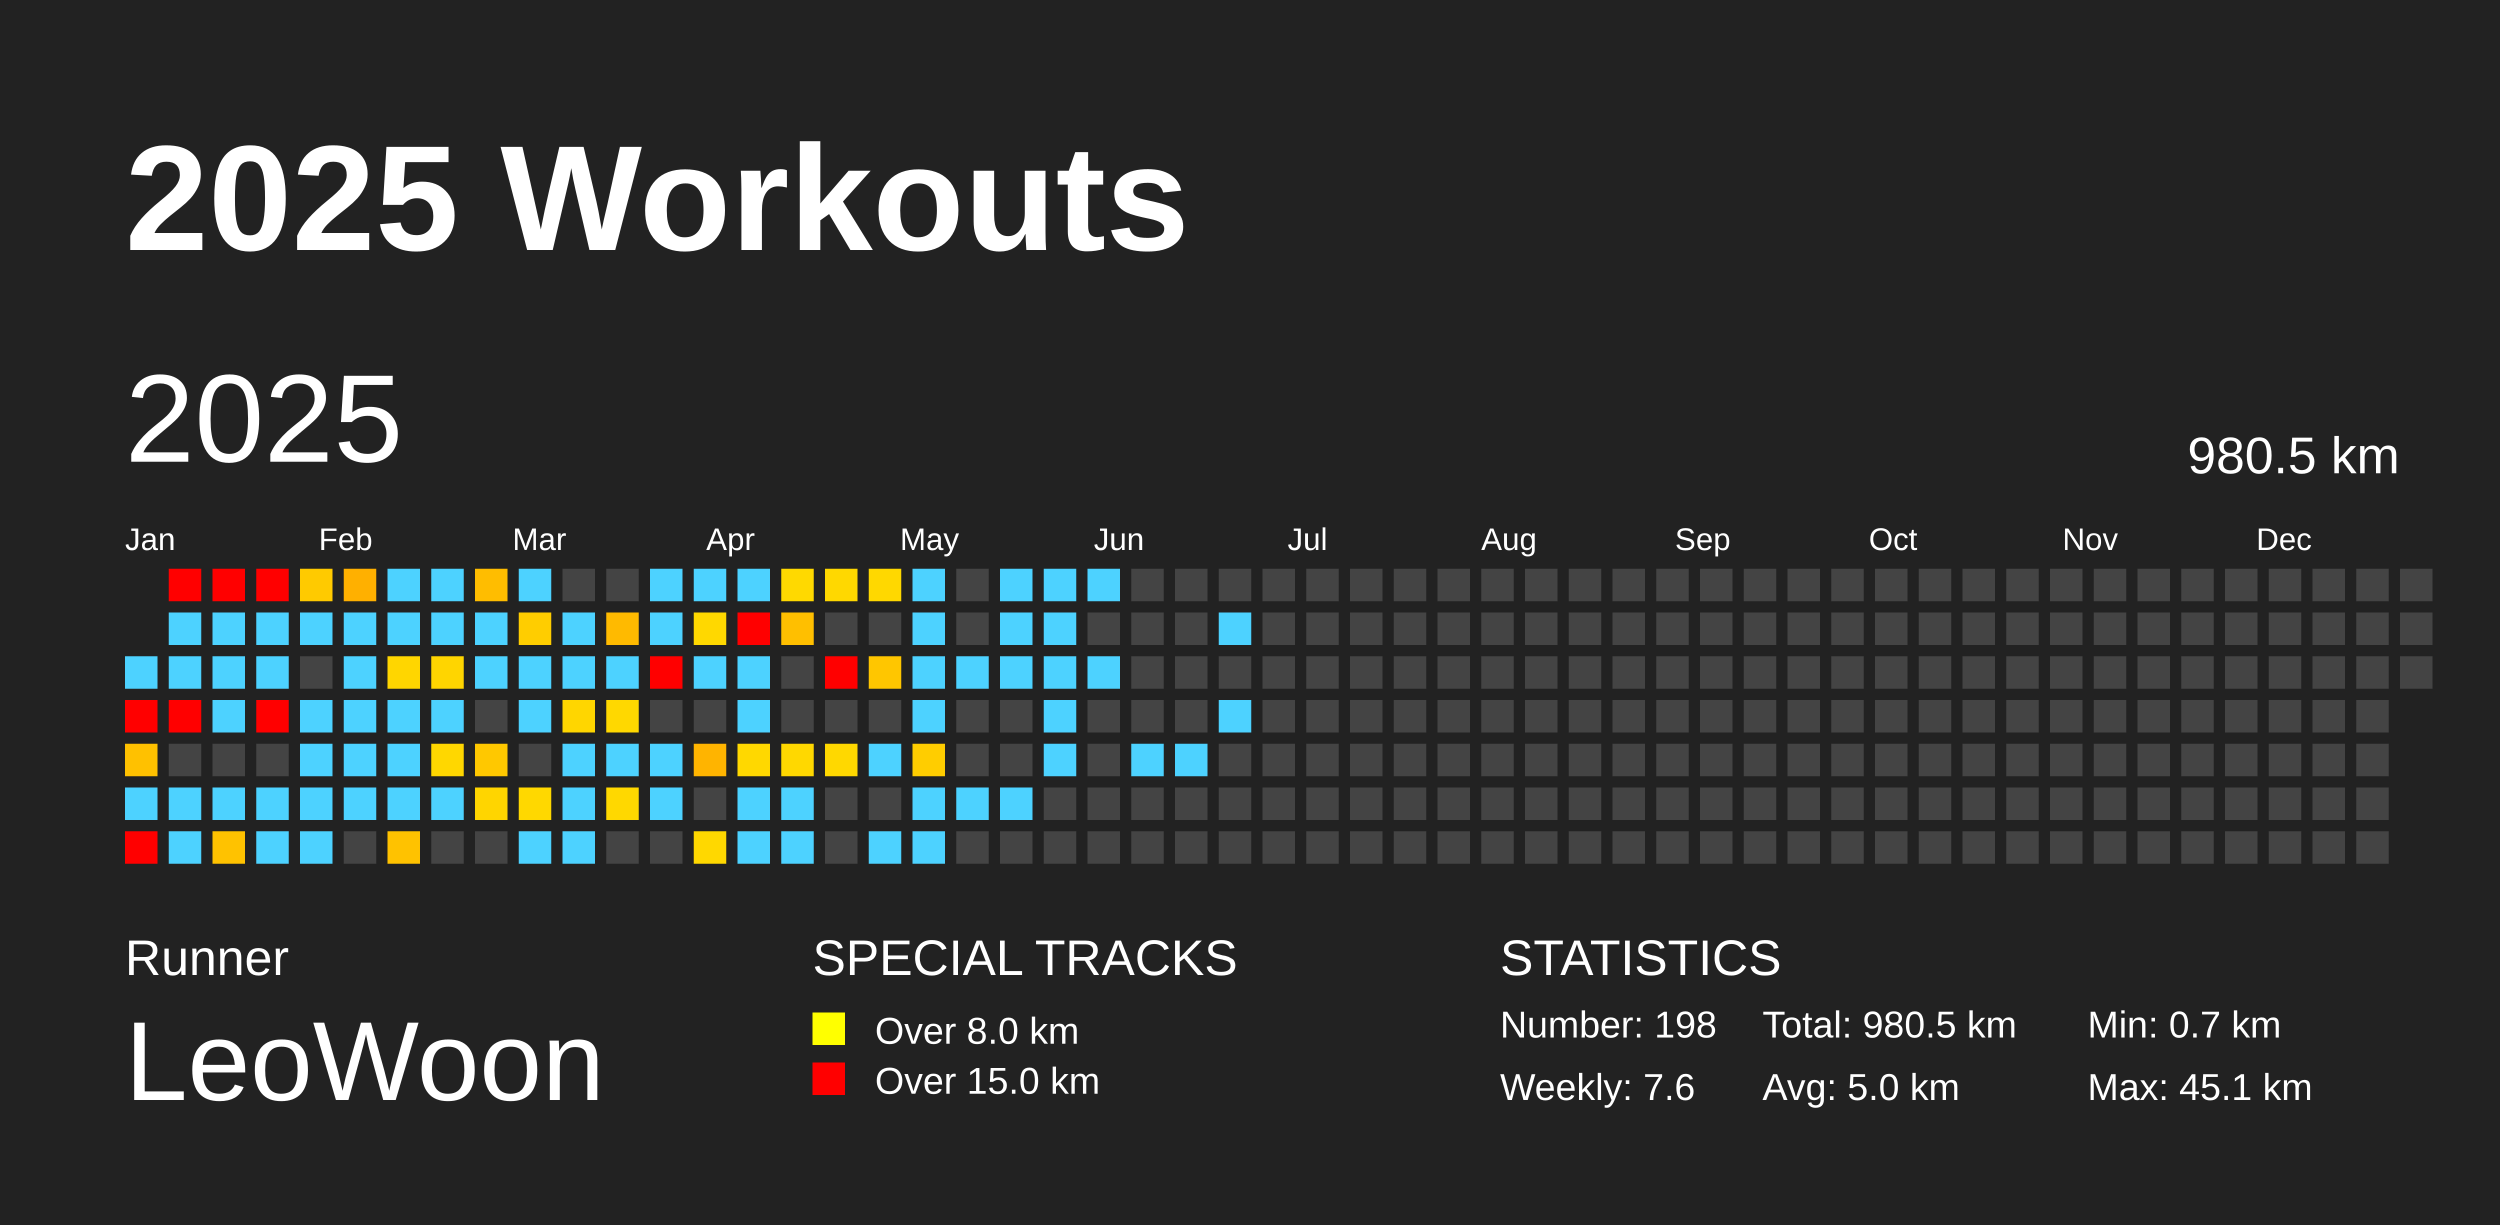
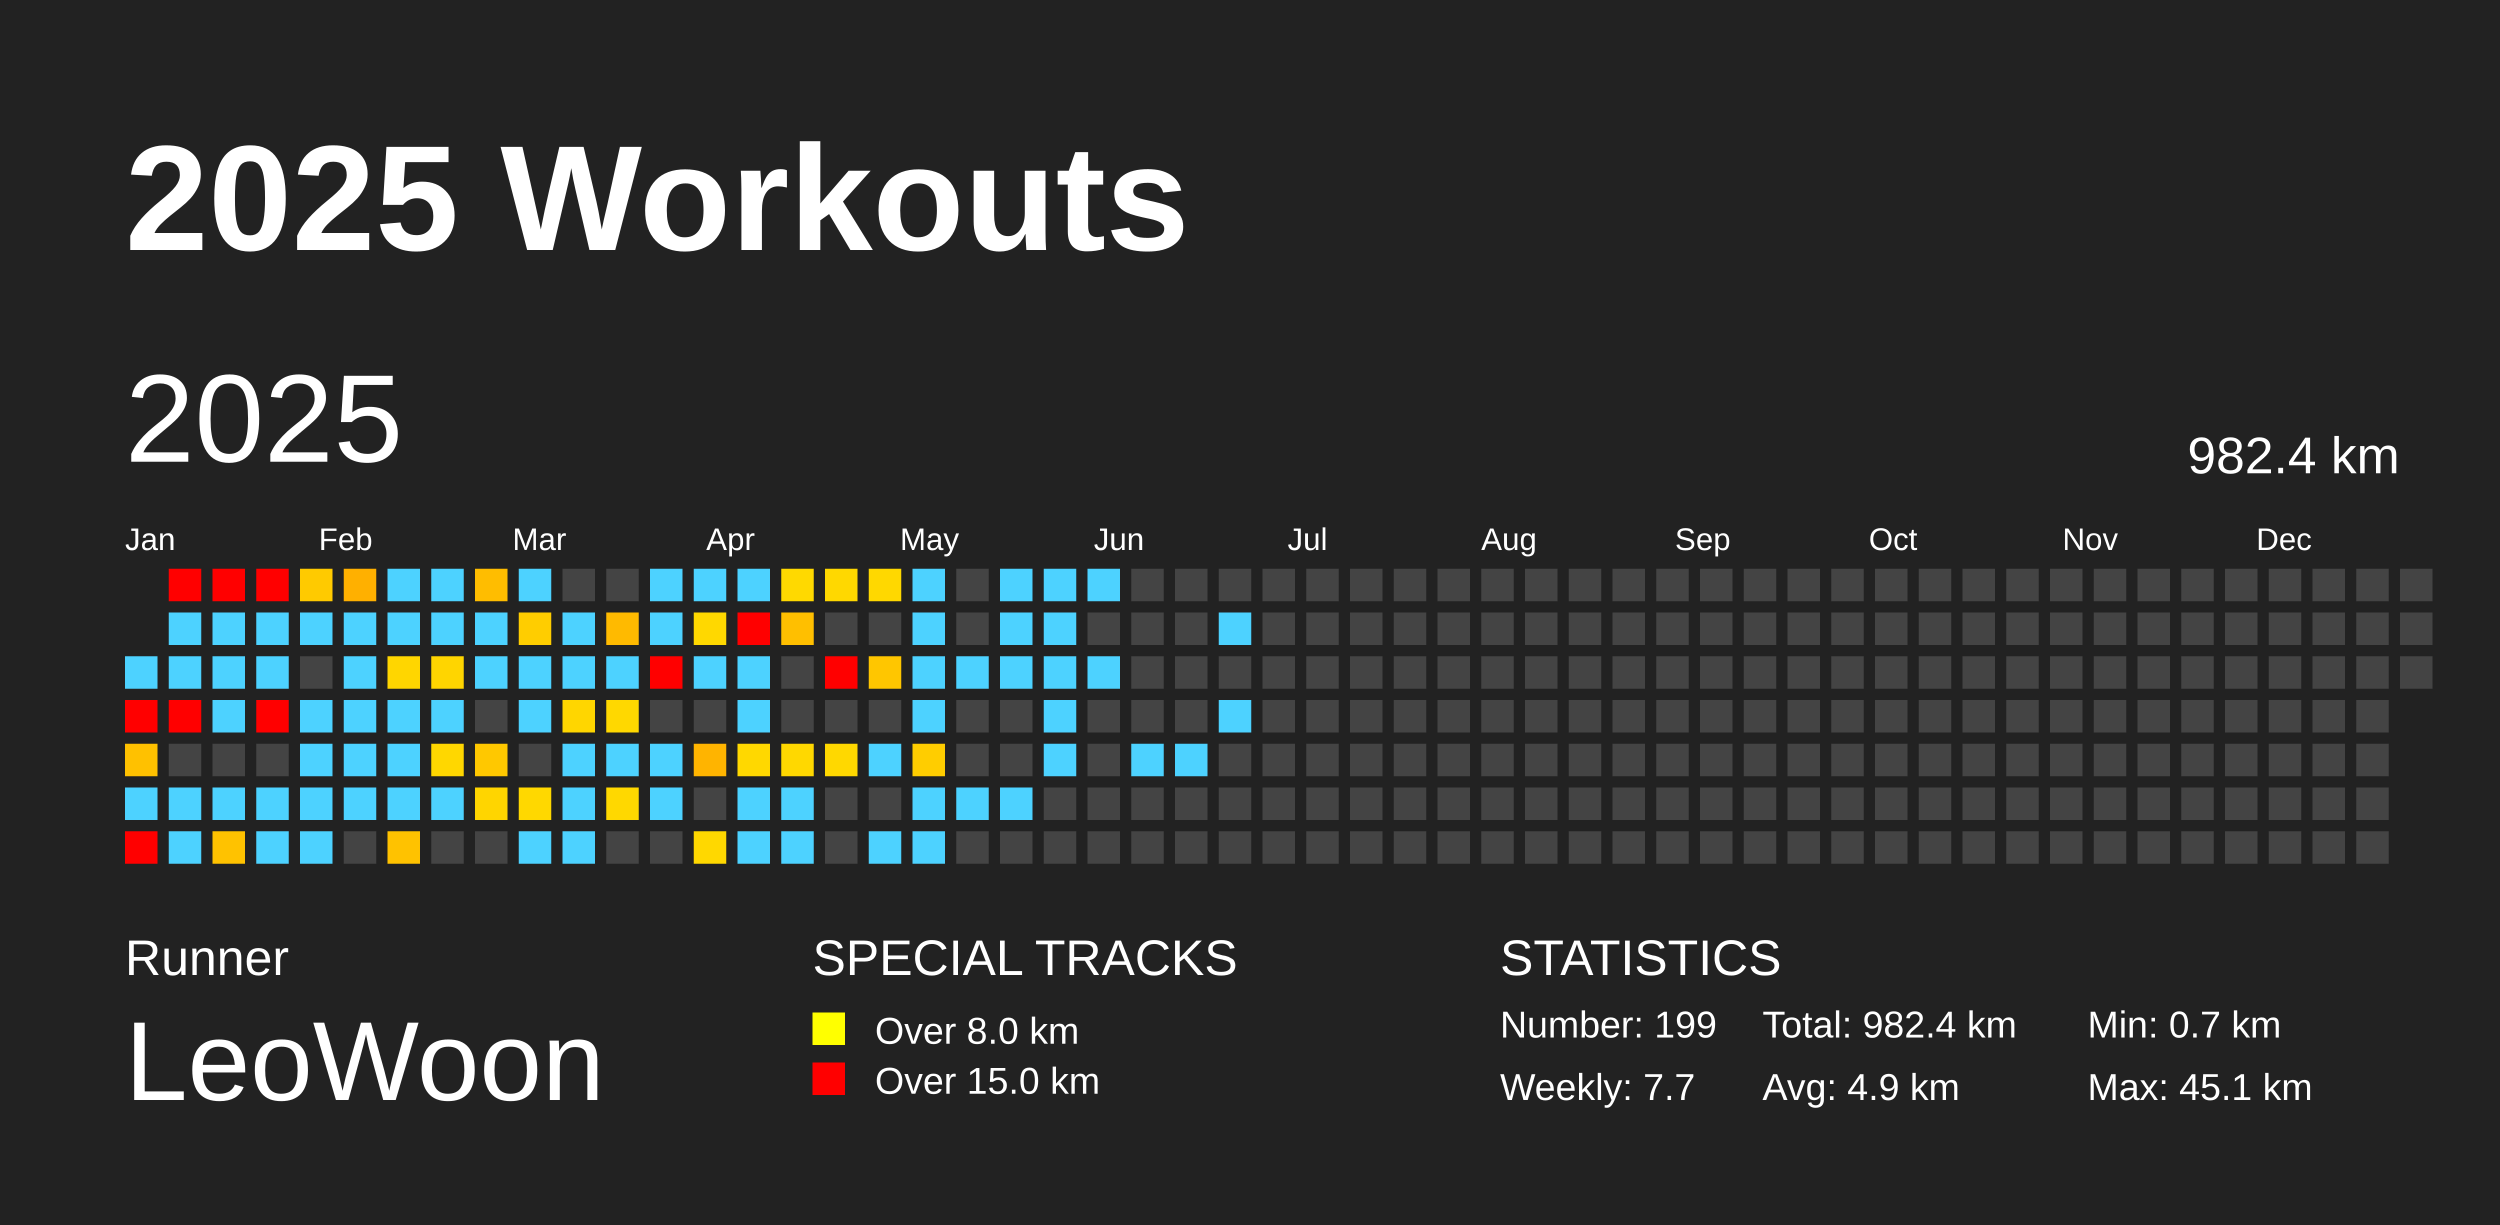
<svg xmlns="http://www.w3.org/2000/svg" baseProfile="full" height="98mm" version="1.1" viewBox="0,0,200,98" width="200mm">
  <defs />
  <rect fill="#222222" height="98" width="200" x="0" y="0" />
  <text fill="#FFFFFF" style="font-size:12px; font-family:Arial; font-weight:bold;" x="10" y="20">2025 Workouts</text>
  <text fill="#FFFFFF" style="font-size:4px; font-family:Arial" x="10" y="78">Runner</text>
  <text fill="#FFFFFF" style="font-size:9px; font-family:Arial" x="10" y="88">LeoWoon</text>
  <text fill="#FFFFFF" style="font-size:4px; font-family:Arial" x="65" y="78">SPECIAL TRACKS</text>
  <rect fill="yellow" height="2.6" width="2.6" x="65" y="81" />
  <text fill="#FFFFFF" style="font-size:3px; font-family:Arial" x="70" y="83.5">Over 8.0 km</text>
  <rect fill="red" height="2.6" width="2.6" x="65" y="85" />
  <text fill="#FFFFFF" style="font-size:3px; font-family:Arial" x="70" y="87.5">Over 15.0 km</text>
  <text fill="#FFFFFF" style="font-size:4px; font-family:Arial" x="120" y="78">STATISTICS</text>
-   <text fill="#FFFFFF" style="font-size:3px; font-family:Arial" x="120" y="83">Number: 198</text>
-   <text fill="#FFFFFF" style="font-size:3px; font-family:Arial" x="120" y="88">Weekly: 7.6</text>
-   <text fill="#FFFFFF" style="font-size:3px; font-family:Arial" x="141" y="83">Total: 980.5 km</text>
-   <text fill="#FFFFFF" style="font-size:3px; font-family:Arial" x="141" y="88">Avg: 5.0 km</text>
+   <text fill="#FFFFFF" style="font-size:3px; font-family:Arial" x="120" y="83">Number: 199</text>
+   <text fill="#FFFFFF" style="font-size:3px; font-family:Arial" x="120" y="88">Weekly: 7.7</text>
+   <text fill="#FFFFFF" style="font-size:3px; font-family:Arial" x="141" y="83">Total: 982.4 km</text>
+   <text fill="#FFFFFF" style="font-size:3px; font-family:Arial" x="141" y="88">Avg: 4.9 km</text>
  <text fill="#FFFFFF" style="font-size:3px; font-family:Arial" x="167" y="83">Min: 0.7 km</text>
  <text fill="#FFFFFF" style="font-size:3px; font-family:Arial" x="167" y="88">Max: 45.1 km</text>
  <text dominant-baseline="hanging" fill="#FFFFFF" style="font-size:10.0px; font-family:Arial;" x="10" y="30">2025</text>
-   <text dominant-baseline="hanging" fill="#FFFFFF" style="font-size:4.125px; font-family:Arial;" x="175" y="35">980.5 km</text>
+   <text dominant-baseline="hanging" fill="#FFFFFF" style="font-size:4.125px; font-family:Arial;" x="175" y="35">982.4 km</text>
  <text fill="#FFFFFF" style="font-size:2.5px; font-family:Arial" x="10.0" y="44">Jan</text>
  <text fill="#FFFFFF" style="font-size:2.5px; font-family:Arial" x="25.5" y="44">Feb</text>
  <text fill="#FFFFFF" style="font-size:2.5px; font-family:Arial" x="41.0" y="44">Mar</text>
  <text fill="#FFFFFF" style="font-size:2.5px; font-family:Arial" x="56.5" y="44">Apr</text>
  <text fill="#FFFFFF" style="font-size:2.5px; font-family:Arial" x="72.0" y="44">May</text>
  <text fill="#FFFFFF" style="font-size:2.5px; font-family:Arial" x="87.5" y="44">Jun</text>
  <text fill="#FFFFFF" style="font-size:2.5px; font-family:Arial" x="103.0" y="44">Jul</text>
  <text fill="#FFFFFF" style="font-size:2.5px; font-family:Arial" x="118.5" y="44">Aug</text>
  <text fill="#FFFFFF" style="font-size:2.5px; font-family:Arial" x="134.0" y="44">Sep</text>
  <text fill="#FFFFFF" style="font-size:2.5px; font-family:Arial" x="149.5" y="44">Oct</text>
  <text fill="#FFFFFF" style="font-size:2.5px; font-family:Arial" x="165.0" y="44">Nov</text>
  <text fill="#FFFFFF" style="font-size:2.5px; font-family:Arial" x="180.5" y="44">Dec</text>
  <rect fill="#4dd2ff" height="2.6" width="2.6" x="10.0" y="52.5" />
  <rect fill="red" height="2.6" width="2.6" x="10.0" y="56.0" />
  <rect fill="#ffc100" height="2.6" width="2.6" x="10.0" y="59.5" />
  <rect fill="#4dd2ff" height="2.6" width="2.6" x="10.0" y="63.0" />
  <rect fill="red" height="2.6" width="2.6" x="10.0" y="66.5" />
  <rect fill="red" height="2.6" width="2.6" x="13.5" y="45.5" />
  <rect fill="#4dd2ff" height="2.6" width="2.6" x="13.5" y="49.0" />
  <rect fill="#4dd2ff" height="2.6" width="2.6" x="13.5" y="52.5" />
  <rect fill="red" height="2.6" width="2.6" x="13.5" y="56.0" />
  <rect fill="#444444" height="2.6" width="2.6" x="13.5" y="59.5" />
  <rect fill="#4dd2ff" height="2.6" width="2.6" x="13.5" y="63.0" />
  <rect fill="#4dd2ff" height="2.6" width="2.6" x="13.5" y="66.5" />
  <rect fill="red" height="2.6" width="2.6" x="17.0" y="45.5" />
  <rect fill="#4dd2ff" height="2.6" width="2.6" x="17.0" y="49.0" />
  <rect fill="#4dd2ff" height="2.6" width="2.6" x="17.0" y="52.5" />
  <rect fill="#4dd2ff" height="2.6" width="2.6" x="17.0" y="56.0" />
  <rect fill="#444444" height="2.6" width="2.6" x="17.0" y="59.5" />
  <rect fill="#4dd2ff" height="2.6" width="2.6" x="17.0" y="63.0" />
  <rect fill="#ffc200" height="2.6" width="2.6" x="17.0" y="66.5" />
  <rect fill="red" height="2.6" width="2.6" x="20.5" y="45.5" />
  <rect fill="#4dd2ff" height="2.6" width="2.6" x="20.5" y="49.0" />
  <rect fill="#4dd2ff" height="2.6" width="2.6" x="20.5" y="52.5" />
  <rect fill="red" height="2.6" width="2.6" x="20.5" y="56.0" />
  <rect fill="#444444" height="2.6" width="2.6" x="20.5" y="59.5" />
  <rect fill="#4dd2ff" height="2.6" width="2.6" x="20.5" y="63.0" />
  <rect fill="#4dd2ff" height="2.6" width="2.6" x="20.5" y="66.5" />
  <rect fill="#ffca00" height="2.6" width="2.6" x="24.0" y="45.5" />
  <rect fill="#4dd2ff" height="2.6" width="2.6" x="24.0" y="49.0" />
  <rect fill="#444444" height="2.6" width="2.6" x="24.0" y="52.5" />
  <rect fill="#4dd2ff" height="2.6" width="2.6" x="24.0" y="56.0" />
  <rect fill="#4dd2ff" height="2.6" width="2.6" x="24.0" y="59.5" />
  <rect fill="#4dd2ff" height="2.6" width="2.6" x="24.0" y="63.0" />
  <rect fill="#4dd2ff" height="2.6" width="2.6" x="24.0" y="66.5" />
  <rect fill="#ffb000" height="2.6" width="2.6" x="27.5" y="45.5" />
  <rect fill="#4dd2ff" height="2.6" width="2.6" x="27.5" y="49.0" />
  <rect fill="#4dd2ff" height="2.6" width="2.6" x="27.5" y="52.5" />
  <rect fill="#4dd2ff" height="2.6" width="2.6" x="27.5" y="56.0" />
  <rect fill="#4dd2ff" height="2.6" width="2.6" x="27.5" y="59.5" />
  <rect fill="#4dd2ff" height="2.6" width="2.6" x="27.5" y="63.0" />
  <rect fill="#444444" height="2.6" width="2.6" x="27.5" y="66.5" />
  <rect fill="#4dd2ff" height="2.6" width="2.6" x="31.0" y="45.5" />
  <rect fill="#4dd2ff" height="2.6" width="2.6" x="31.0" y="49.0" />
  <rect fill="#ffd600" height="2.6" width="2.6" x="31.0" y="52.5" />
  <rect fill="#4dd2ff" height="2.6" width="2.6" x="31.0" y="56.0" />
  <rect fill="#4dd2ff" height="2.6" width="2.6" x="31.0" y="59.5" />
  <rect fill="#4dd2ff" height="2.6" width="2.6" x="31.0" y="63.0" />
  <rect fill="#ffc200" height="2.6" width="2.6" x="31.0" y="66.5" />
  <rect fill="#4dd2ff" height="2.6" width="2.6" x="34.5" y="45.5" />
  <rect fill="#4dd2ff" height="2.6" width="2.6" x="34.5" y="49.0" />
  <rect fill="#ffd500" height="2.6" width="2.6" x="34.5" y="52.5" />
  <rect fill="#4dd2ff" height="2.6" width="2.6" x="34.5" y="56.0" />
  <rect fill="#ffd700" height="2.6" width="2.6" x="34.5" y="59.5" />
  <rect fill="#4dd2ff" height="2.6" width="2.6" x="34.5" y="63.0" />
  <rect fill="#444444" height="2.6" width="2.6" x="34.5" y="66.5" />
  <rect fill="#ffbd00" height="2.6" width="2.6" x="38.0" y="45.5" />
  <rect fill="#4dd2ff" height="2.6" width="2.6" x="38.0" y="49.0" />
  <rect fill="#4dd2ff" height="2.6" width="2.6" x="38.0" y="52.5" />
  <rect fill="#444444" height="2.6" width="2.6" x="38.0" y="56.0" />
  <rect fill="#ffc800" height="2.6" width="2.6" x="38.0" y="59.5" />
  <rect fill="#ffd500" height="2.6" width="2.6" x="38.0" y="63.0" />
  <rect fill="#444444" height="2.6" width="2.6" x="38.0" y="66.5" />
  <rect fill="#4dd2ff" height="2.6" width="2.6" x="41.5" y="45.5" />
  <rect fill="#ffcd00" height="2.6" width="2.6" x="41.5" y="49.0" />
  <rect fill="#4dd2ff" height="2.6" width="2.6" x="41.5" y="52.5" />
  <rect fill="#4dd2ff" height="2.6" width="2.6" x="41.5" y="56.0" />
  <rect fill="#444444" height="2.6" width="2.6" x="41.5" y="59.5" />
  <rect fill="#ffd800" height="2.6" width="2.6" x="41.5" y="63.0" />
  <rect fill="#4dd2ff" height="2.6" width="2.6" x="41.5" y="66.5" />
  <rect fill="#444444" height="2.6" width="2.6" x="45.0" y="45.5" />
  <rect fill="#4dd2ff" height="2.6" width="2.6" x="45.0" y="49.0" />
  <rect fill="#4dd2ff" height="2.6" width="2.6" x="45.0" y="52.5" />
  <rect fill="#ffd600" height="2.6" width="2.6" x="45.0" y="56.0" />
  <rect fill="#4dd2ff" height="2.6" width="2.6" x="45.0" y="59.5" />
  <rect fill="#4dd2ff" height="2.6" width="2.6" x="45.0" y="63.0" />
  <rect fill="#4dd2ff" height="2.6" width="2.6" x="45.0" y="66.5" />
  <rect fill="#444444" height="2.6" width="2.6" x="48.5" y="45.5" />
  <rect fill="#ffba00" height="2.6" width="2.6" x="48.5" y="49.0" />
  <rect fill="#4dd2ff" height="2.6" width="2.6" x="48.5" y="52.5" />
  <rect fill="#ffd800" height="2.6" width="2.6" x="48.5" y="56.0" />
  <rect fill="#4dd2ff" height="2.6" width="2.6" x="48.5" y="59.5" />
  <rect fill="#ffd800" height="2.6" width="2.6" x="48.5" y="63.0" />
  <rect fill="#444444" height="2.6" width="2.6" x="48.5" y="66.5" />
  <rect fill="#4dd2ff" height="2.6" width="2.6" x="52.0" y="45.5" />
  <rect fill="#4dd2ff" height="2.6" width="2.6" x="52.0" y="49.0" />
  <rect fill="red" height="2.6" width="2.6" x="52.0" y="52.5" />
  <rect fill="#444444" height="2.6" width="2.6" x="52.0" y="56.0" />
  <rect fill="#4dd2ff" height="2.6" width="2.6" x="52.0" y="59.5" />
  <rect fill="#4dd2ff" height="2.6" width="2.6" x="52.0" y="63.0" />
  <rect fill="#444444" height="2.6" width="2.6" x="52.0" y="66.5" />
  <rect fill="#4dd2ff" height="2.6" width="2.6" x="55.5" y="45.5" />
  <rect fill="#ffd800" height="2.6" width="2.6" x="55.5" y="49.0" />
  <rect fill="#4dd2ff" height="2.6" width="2.6" x="55.5" y="52.5" />
  <rect fill="#444444" height="2.6" width="2.6" x="55.5" y="56.0" />
  <rect fill="#ffb400" height="2.6" width="2.6" x="55.5" y="59.5" />
  <rect fill="#444444" height="2.6" width="2.6" x="55.5" y="63.0" />
  <rect fill="#ffd800" height="2.6" width="2.6" x="55.5" y="66.5" />
  <rect fill="#4dd2ff" height="2.6" width="2.6" x="59.0" y="45.5" />
  <rect fill="red" height="2.6" width="2.6" x="59.0" y="49.0" />
  <rect fill="#4dd2ff" height="2.6" width="2.6" x="59.0" y="52.5" />
  <rect fill="#4dd2ff" height="2.6" width="2.6" x="59.0" y="56.0" />
  <rect fill="#ffd800" height="2.6" width="2.6" x="59.0" y="59.5" />
  <rect fill="#4dd2ff" height="2.6" width="2.6" x="59.0" y="63.0" />
  <rect fill="#4dd2ff" height="2.6" width="2.6" x="59.0" y="66.5" />
  <rect fill="#ffd900" height="2.6" width="2.6" x="62.5" y="45.5" />
  <rect fill="#ffbf00" height="2.6" width="2.6" x="62.5" y="49.0" />
  <rect fill="#444444" height="2.6" width="2.6" x="62.5" y="52.5" />
  <rect fill="#444444" height="2.6" width="2.6" x="62.5" y="56.0" />
  <rect fill="#ffd800" height="2.6" width="2.6" x="62.5" y="59.5" />
  <rect fill="#4dd2ff" height="2.6" width="2.6" x="62.5" y="63.0" />
  <rect fill="#4dd2ff" height="2.6" width="2.6" x="62.5" y="66.5" />
  <rect fill="#ffd800" height="2.6" width="2.6" x="66.0" y="45.5" />
  <rect fill="#444444" height="2.6" width="2.6" x="66.0" y="49.0" />
  <rect fill="red" height="2.6" width="2.6" x="66.0" y="52.5" />
  <rect fill="#444444" height="2.6" width="2.6" x="66.0" y="56.0" />
  <rect fill="#ffd800" height="2.6" width="2.6" x="66.0" y="59.5" />
  <rect fill="#444444" height="2.6" width="2.6" x="66.0" y="63.0" />
  <rect fill="#444444" height="2.6" width="2.6" x="66.0" y="66.5" />
  <rect fill="#ffd800" height="2.6" width="2.6" x="69.5" y="45.5" />
  <rect fill="#444444" height="2.6" width="2.6" x="69.5" y="49.0" />
  <rect fill="#ffc600" height="2.6" width="2.6" x="69.5" y="52.5" />
  <rect fill="#444444" height="2.6" width="2.6" x="69.5" y="56.0" />
  <rect fill="#4dd2ff" height="2.6" width="2.6" x="69.5" y="59.5" />
  <rect fill="#444444" height="2.6" width="2.6" x="69.5" y="63.0" />
  <rect fill="#4dd2ff" height="2.6" width="2.6" x="69.5" y="66.5" />
  <rect fill="#4dd2ff" height="2.6" width="2.6" x="73.0" y="45.5" />
  <rect fill="#4dd2ff" height="2.6" width="2.6" x="73.0" y="49.0" />
  <rect fill="#4dd2ff" height="2.6" width="2.6" x="73.0" y="52.5" />
  <rect fill="#4dd2ff" height="2.6" width="2.6" x="73.0" y="56.0" />
  <rect fill="#ffcd00" height="2.6" width="2.6" x="73.0" y="59.5" />
  <rect fill="#4dd2ff" height="2.6" width="2.6" x="73.0" y="63.0" />
  <rect fill="#4dd2ff" height="2.6" width="2.6" x="73.0" y="66.5" />
  <rect fill="#444444" height="2.6" width="2.6" x="76.5" y="45.5" />
  <rect fill="#444444" height="2.6" width="2.6" x="76.5" y="49.0" />
  <rect fill="#4dd2ff" height="2.6" width="2.6" x="76.5" y="52.5" />
  <rect fill="#444444" height="2.6" width="2.6" x="76.5" y="56.0" />
  <rect fill="#444444" height="2.6" width="2.6" x="76.5" y="59.5" />
  <rect fill="#4dd2ff" height="2.6" width="2.6" x="76.5" y="63.0" />
  <rect fill="#444444" height="2.6" width="2.6" x="76.5" y="66.5" />
  <rect fill="#4dd2ff" height="2.6" width="2.6" x="80.0" y="45.5" />
  <rect fill="#4dd2ff" height="2.6" width="2.6" x="80.0" y="49.0" />
  <rect fill="#4dd2ff" height="2.6" width="2.6" x="80.0" y="52.5" />
  <rect fill="#444444" height="2.6" width="2.6" x="80.0" y="56.0" />
  <rect fill="#444444" height="2.6" width="2.6" x="80.0" y="59.5" />
  <rect fill="#4dd2ff" height="2.6" width="2.6" x="80.0" y="63.0" />
  <rect fill="#444444" height="2.6" width="2.6" x="80.0" y="66.5" />
  <rect fill="#4dd2ff" height="2.6" width="2.6" x="83.5" y="45.5" />
  <rect fill="#4dd2ff" height="2.6" width="2.6" x="83.5" y="49.0" />
  <rect fill="#4dd2ff" height="2.6" width="2.6" x="83.5" y="52.5" />
  <rect fill="#4dd2ff" height="2.6" width="2.6" x="83.5" y="56.0" />
  <rect fill="#4dd2ff" height="2.6" width="2.6" x="83.5" y="59.5" />
  <rect fill="#444444" height="2.6" width="2.6" x="83.5" y="63.0" />
  <rect fill="#444444" height="2.6" width="2.6" x="83.5" y="66.5" />
  <rect fill="#4dd2ff" height="2.6" width="2.6" x="87.0" y="45.5" />
  <rect fill="#444444" height="2.6" width="2.6" x="87.0" y="49.0" />
  <rect fill="#4dd2ff" height="2.6" width="2.6" x="87.0" y="52.5" />
  <rect fill="#444444" height="2.6" width="2.6" x="87.0" y="56.0" />
  <rect fill="#444444" height="2.6" width="2.6" x="87.0" y="59.5" />
  <rect fill="#444444" height="2.6" width="2.6" x="87.0" y="63.0" />
  <rect fill="#444444" height="2.6" width="2.6" x="87.0" y="66.5" />
  <rect fill="#444444" height="2.6" width="2.6" x="90.5" y="45.5" />
  <rect fill="#444444" height="2.6" width="2.6" x="90.5" y="49.0" />
  <rect fill="#444444" height="2.6" width="2.6" x="90.5" y="52.5" />
  <rect fill="#444444" height="2.6" width="2.6" x="90.5" y="56.0" />
  <rect fill="#4dd2ff" height="2.6" width="2.6" x="90.5" y="59.5" />
  <rect fill="#444444" height="2.6" width="2.6" x="90.5" y="63.0" />
  <rect fill="#444444" height="2.6" width="2.6" x="90.5" y="66.5" />
  <rect fill="#444444" height="2.6" width="2.6" x="94.0" y="45.5" />
  <rect fill="#444444" height="2.6" width="2.6" x="94.0" y="49.0" />
  <rect fill="#444444" height="2.6" width="2.6" x="94.0" y="52.5" />
  <rect fill="#444444" height="2.6" width="2.6" x="94.0" y="56.0" />
  <rect fill="#4dd2ff" height="2.6" width="2.6" x="94.0" y="59.5" />
  <rect fill="#444444" height="2.6" width="2.6" x="94.0" y="63.0" />
  <rect fill="#444444" height="2.6" width="2.6" x="94.0" y="66.5" />
  <rect fill="#444444" height="2.6" width="2.6" x="97.5" y="45.5" />
  <rect fill="#4dd2ff" height="2.6" width="2.6" x="97.5" y="49.0" />
  <rect fill="#444444" height="2.6" width="2.6" x="97.5" y="52.5" />
  <rect fill="#4dd2ff" height="2.6" width="2.6" x="97.5" y="56.0" />
  <rect fill="#444444" height="2.6" width="2.6" x="97.5" y="59.5" />
  <rect fill="#444444" height="2.6" width="2.6" x="97.5" y="63.0" />
  <rect fill="#444444" height="2.6" width="2.6" x="97.5" y="66.5" />
  <rect fill="#444444" height="2.6" width="2.6" x="101.0" y="45.5" />
  <rect fill="#444444" height="2.6" width="2.6" x="101.0" y="49.0" />
  <rect fill="#444444" height="2.6" width="2.6" x="101.0" y="52.5" />
  <rect fill="#444444" height="2.6" width="2.6" x="101.0" y="56.0" />
  <rect fill="#444444" height="2.6" width="2.6" x="101.0" y="59.5" />
  <rect fill="#444444" height="2.6" width="2.6" x="101.0" y="63.0" />
  <rect fill="#444444" height="2.6" width="2.6" x="101.0" y="66.5" />
  <rect fill="#444444" height="2.6" width="2.6" x="104.5" y="45.5" />
  <rect fill="#444444" height="2.6" width="2.6" x="104.5" y="49.0" />
  <rect fill="#444444" height="2.6" width="2.6" x="104.5" y="52.5" />
  <rect fill="#444444" height="2.6" width="2.6" x="104.5" y="56.0" />
  <rect fill="#444444" height="2.6" width="2.6" x="104.5" y="59.5" />
  <rect fill="#444444" height="2.6" width="2.6" x="104.5" y="63.0" />
  <rect fill="#444444" height="2.6" width="2.6" x="104.5" y="66.5" />
  <rect fill="#444444" height="2.6" width="2.6" x="108.0" y="45.5" />
  <rect fill="#444444" height="2.6" width="2.6" x="108.0" y="49.0" />
  <rect fill="#444444" height="2.6" width="2.6" x="108.0" y="52.5" />
  <rect fill="#444444" height="2.6" width="2.6" x="108.0" y="56.0" />
  <rect fill="#444444" height="2.6" width="2.6" x="108.0" y="59.5" />
  <rect fill="#444444" height="2.6" width="2.6" x="108.0" y="63.0" />
  <rect fill="#444444" height="2.6" width="2.6" x="108.0" y="66.5" />
  <rect fill="#444444" height="2.6" width="2.6" x="111.5" y="45.5" />
  <rect fill="#444444" height="2.6" width="2.6" x="111.5" y="49.0" />
  <rect fill="#444444" height="2.6" width="2.6" x="111.5" y="52.5" />
  <rect fill="#444444" height="2.6" width="2.6" x="111.5" y="56.0" />
  <rect fill="#444444" height="2.6" width="2.6" x="111.5" y="59.5" />
  <rect fill="#444444" height="2.6" width="2.6" x="111.5" y="63.0" />
  <rect fill="#444444" height="2.6" width="2.6" x="111.5" y="66.5" />
  <rect fill="#444444" height="2.6" width="2.6" x="115.0" y="45.5" />
  <rect fill="#444444" height="2.6" width="2.6" x="115.0" y="49.0" />
  <rect fill="#444444" height="2.6" width="2.6" x="115.0" y="52.5" />
  <rect fill="#444444" height="2.6" width="2.6" x="115.0" y="56.0" />
  <rect fill="#444444" height="2.6" width="2.6" x="115.0" y="59.5" />
  <rect fill="#444444" height="2.6" width="2.6" x="115.0" y="63.0" />
  <rect fill="#444444" height="2.6" width="2.6" x="115.0" y="66.5" />
  <rect fill="#444444" height="2.6" width="2.6" x="118.5" y="45.5" />
  <rect fill="#444444" height="2.6" width="2.6" x="118.5" y="49.0" />
  <rect fill="#444444" height="2.6" width="2.6" x="118.5" y="52.5" />
  <rect fill="#444444" height="2.6" width="2.6" x="118.5" y="56.0" />
  <rect fill="#444444" height="2.6" width="2.6" x="118.5" y="59.5" />
  <rect fill="#444444" height="2.6" width="2.6" x="118.5" y="63.0" />
  <rect fill="#444444" height="2.6" width="2.6" x="118.5" y="66.5" />
  <rect fill="#444444" height="2.6" width="2.6" x="122.0" y="45.5" />
  <rect fill="#444444" height="2.6" width="2.6" x="122.0" y="49.0" />
  <rect fill="#444444" height="2.6" width="2.6" x="122.0" y="52.5" />
  <rect fill="#444444" height="2.6" width="2.6" x="122.0" y="56.0" />
  <rect fill="#444444" height="2.6" width="2.6" x="122.0" y="59.5" />
  <rect fill="#444444" height="2.6" width="2.6" x="122.0" y="63.0" />
  <rect fill="#444444" height="2.6" width="2.6" x="122.0" y="66.5" />
  <rect fill="#444444" height="2.6" width="2.6" x="125.5" y="45.5" />
  <rect fill="#444444" height="2.6" width="2.6" x="125.5" y="49.0" />
  <rect fill="#444444" height="2.6" width="2.6" x="125.5" y="52.5" />
  <rect fill="#444444" height="2.6" width="2.6" x="125.5" y="56.0" />
  <rect fill="#444444" height="2.6" width="2.6" x="125.5" y="59.5" />
  <rect fill="#444444" height="2.6" width="2.6" x="125.5" y="63.0" />
  <rect fill="#444444" height="2.6" width="2.6" x="125.5" y="66.5" />
  <rect fill="#444444" height="2.6" width="2.6" x="129.0" y="45.5" />
  <rect fill="#444444" height="2.6" width="2.6" x="129.0" y="49.0" />
  <rect fill="#444444" height="2.6" width="2.6" x="129.0" y="52.5" />
  <rect fill="#444444" height="2.6" width="2.6" x="129.0" y="56.0" />
  <rect fill="#444444" height="2.6" width="2.6" x="129.0" y="59.5" />
  <rect fill="#444444" height="2.6" width="2.6" x="129.0" y="63.0" />
  <rect fill="#444444" height="2.6" width="2.6" x="129.0" y="66.5" />
  <rect fill="#444444" height="2.6" width="2.6" x="132.5" y="45.5" />
  <rect fill="#444444" height="2.6" width="2.6" x="132.5" y="49.0" />
  <rect fill="#444444" height="2.6" width="2.6" x="132.5" y="52.5" />
  <rect fill="#444444" height="2.6" width="2.6" x="132.5" y="56.0" />
  <rect fill="#444444" height="2.6" width="2.6" x="132.5" y="59.5" />
  <rect fill="#444444" height="2.6" width="2.6" x="132.5" y="63.0" />
  <rect fill="#444444" height="2.6" width="2.6" x="132.5" y="66.5" />
  <rect fill="#444444" height="2.6" width="2.6" x="136.0" y="45.5" />
  <rect fill="#444444" height="2.6" width="2.6" x="136.0" y="49.0" />
  <rect fill="#444444" height="2.6" width="2.6" x="136.0" y="52.5" />
  <rect fill="#444444" height="2.6" width="2.6" x="136.0" y="56.0" />
  <rect fill="#444444" height="2.6" width="2.6" x="136.0" y="59.5" />
  <rect fill="#444444" height="2.6" width="2.6" x="136.0" y="63.0" />
  <rect fill="#444444" height="2.6" width="2.6" x="136.0" y="66.5" />
  <rect fill="#444444" height="2.6" width="2.6" x="139.5" y="45.5" />
  <rect fill="#444444" height="2.6" width="2.6" x="139.5" y="49.0" />
  <rect fill="#444444" height="2.6" width="2.6" x="139.5" y="52.5" />
  <rect fill="#444444" height="2.6" width="2.6" x="139.5" y="56.0" />
  <rect fill="#444444" height="2.6" width="2.6" x="139.5" y="59.5" />
  <rect fill="#444444" height="2.6" width="2.6" x="139.5" y="63.0" />
  <rect fill="#444444" height="2.6" width="2.6" x="139.5" y="66.5" />
  <rect fill="#444444" height="2.6" width="2.6" x="143.0" y="45.5" />
  <rect fill="#444444" height="2.6" width="2.6" x="143.0" y="49.0" />
  <rect fill="#444444" height="2.6" width="2.6" x="143.0" y="52.5" />
  <rect fill="#444444" height="2.6" width="2.6" x="143.0" y="56.0" />
  <rect fill="#444444" height="2.6" width="2.6" x="143.0" y="59.5" />
  <rect fill="#444444" height="2.6" width="2.6" x="143.0" y="63.0" />
  <rect fill="#444444" height="2.6" width="2.6" x="143.0" y="66.5" />
  <rect fill="#444444" height="2.6" width="2.6" x="146.5" y="45.5" />
  <rect fill="#444444" height="2.6" width="2.6" x="146.5" y="49.0" />
  <rect fill="#444444" height="2.6" width="2.6" x="146.5" y="52.5" />
  <rect fill="#444444" height="2.6" width="2.6" x="146.5" y="56.0" />
  <rect fill="#444444" height="2.6" width="2.6" x="146.5" y="59.5" />
  <rect fill="#444444" height="2.6" width="2.6" x="146.5" y="63.0" />
  <rect fill="#444444" height="2.6" width="2.6" x="146.5" y="66.5" />
  <rect fill="#444444" height="2.6" width="2.6" x="150.0" y="45.5" />
  <rect fill="#444444" height="2.6" width="2.6" x="150.0" y="49.0" />
  <rect fill="#444444" height="2.6" width="2.6" x="150.0" y="52.5" />
  <rect fill="#444444" height="2.6" width="2.6" x="150.0" y="56.0" />
  <rect fill="#444444" height="2.6" width="2.6" x="150.0" y="59.5" />
  <rect fill="#444444" height="2.6" width="2.6" x="150.0" y="63.0" />
  <rect fill="#444444" height="2.6" width="2.6" x="150.0" y="66.5" />
  <rect fill="#444444" height="2.6" width="2.6" x="153.5" y="45.5" />
  <rect fill="#444444" height="2.6" width="2.6" x="153.5" y="49.0" />
  <rect fill="#444444" height="2.6" width="2.6" x="153.5" y="52.5" />
  <rect fill="#444444" height="2.6" width="2.6" x="153.5" y="56.0" />
  <rect fill="#444444" height="2.6" width="2.6" x="153.5" y="59.5" />
  <rect fill="#444444" height="2.6" width="2.6" x="153.5" y="63.0" />
  <rect fill="#444444" height="2.6" width="2.6" x="153.5" y="66.5" />
  <rect fill="#444444" height="2.6" width="2.6" x="157.0" y="45.5" />
  <rect fill="#444444" height="2.6" width="2.6" x="157.0" y="49.0" />
  <rect fill="#444444" height="2.6" width="2.6" x="157.0" y="52.5" />
  <rect fill="#444444" height="2.6" width="2.6" x="157.0" y="56.0" />
  <rect fill="#444444" height="2.6" width="2.6" x="157.0" y="59.5" />
  <rect fill="#444444" height="2.6" width="2.6" x="157.0" y="63.0" />
  <rect fill="#444444" height="2.6" width="2.6" x="157.0" y="66.5" />
  <rect fill="#444444" height="2.6" width="2.6" x="160.5" y="45.5" />
  <rect fill="#444444" height="2.6" width="2.6" x="160.5" y="49.0" />
  <rect fill="#444444" height="2.6" width="2.6" x="160.5" y="52.5" />
  <rect fill="#444444" height="2.6" width="2.6" x="160.5" y="56.0" />
  <rect fill="#444444" height="2.6" width="2.6" x="160.5" y="59.5" />
  <rect fill="#444444" height="2.6" width="2.6" x="160.5" y="63.0" />
  <rect fill="#444444" height="2.6" width="2.6" x="160.5" y="66.5" />
  <rect fill="#444444" height="2.6" width="2.6" x="164.0" y="45.5" />
  <rect fill="#444444" height="2.6" width="2.6" x="164.0" y="49.0" />
  <rect fill="#444444" height="2.6" width="2.6" x="164.0" y="52.5" />
  <rect fill="#444444" height="2.6" width="2.6" x="164.0" y="56.0" />
  <rect fill="#444444" height="2.6" width="2.6" x="164.0" y="59.5" />
  <rect fill="#444444" height="2.6" width="2.6" x="164.0" y="63.0" />
  <rect fill="#444444" height="2.6" width="2.6" x="164.0" y="66.5" />
  <rect fill="#444444" height="2.6" width="2.6" x="167.5" y="45.5" />
  <rect fill="#444444" height="2.6" width="2.6" x="167.5" y="49.0" />
  <rect fill="#444444" height="2.6" width="2.6" x="167.5" y="52.5" />
  <rect fill="#444444" height="2.6" width="2.6" x="167.5" y="56.0" />
  <rect fill="#444444" height="2.6" width="2.6" x="167.5" y="59.5" />
  <rect fill="#444444" height="2.6" width="2.6" x="167.5" y="63.0" />
  <rect fill="#444444" height="2.6" width="2.6" x="167.5" y="66.5" />
  <rect fill="#444444" height="2.6" width="2.6" x="171.0" y="45.5" />
  <rect fill="#444444" height="2.6" width="2.6" x="171.0" y="49.0" />
  <rect fill="#444444" height="2.6" width="2.6" x="171.0" y="52.5" />
  <rect fill="#444444" height="2.6" width="2.6" x="171.0" y="56.0" />
  <rect fill="#444444" height="2.6" width="2.6" x="171.0" y="59.5" />
  <rect fill="#444444" height="2.6" width="2.6" x="171.0" y="63.0" />
  <rect fill="#444444" height="2.6" width="2.6" x="171.0" y="66.5" />
  <rect fill="#444444" height="2.6" width="2.6" x="174.5" y="45.5" />
  <rect fill="#444444" height="2.6" width="2.6" x="174.5" y="49.0" />
  <rect fill="#444444" height="2.6" width="2.6" x="174.5" y="52.5" />
  <rect fill="#444444" height="2.6" width="2.6" x="174.5" y="56.0" />
  <rect fill="#444444" height="2.6" width="2.6" x="174.5" y="59.5" />
  <rect fill="#444444" height="2.6" width="2.6" x="174.5" y="63.0" />
  <rect fill="#444444" height="2.6" width="2.6" x="174.5" y="66.5" />
  <rect fill="#444444" height="2.6" width="2.6" x="178.0" y="45.5" />
  <rect fill="#444444" height="2.6" width="2.6" x="178.0" y="49.0" />
  <rect fill="#444444" height="2.6" width="2.6" x="178.0" y="52.5" />
  <rect fill="#444444" height="2.6" width="2.6" x="178.0" y="56.0" />
  <rect fill="#444444" height="2.6" width="2.6" x="178.0" y="59.5" />
  <rect fill="#444444" height="2.6" width="2.6" x="178.0" y="63.0" />
  <rect fill="#444444" height="2.6" width="2.6" x="178.0" y="66.5" />
  <rect fill="#444444" height="2.6" width="2.6" x="181.5" y="45.5" />
  <rect fill="#444444" height="2.6" width="2.6" x="181.5" y="49.0" />
  <rect fill="#444444" height="2.6" width="2.6" x="181.5" y="52.5" />
  <rect fill="#444444" height="2.6" width="2.6" x="181.5" y="56.0" />
  <rect fill="#444444" height="2.6" width="2.6" x="181.5" y="59.5" />
  <rect fill="#444444" height="2.6" width="2.6" x="181.5" y="63.0" />
  <rect fill="#444444" height="2.6" width="2.6" x="181.5" y="66.5" />
  <rect fill="#444444" height="2.6" width="2.6" x="185.0" y="45.5" />
  <rect fill="#444444" height="2.6" width="2.6" x="185.0" y="49.0" />
  <rect fill="#444444" height="2.6" width="2.6" x="185.0" y="52.5" />
  <rect fill="#444444" height="2.6" width="2.6" x="185.0" y="56.0" />
  <rect fill="#444444" height="2.6" width="2.6" x="185.0" y="59.5" />
  <rect fill="#444444" height="2.6" width="2.6" x="185.0" y="63.0" />
  <rect fill="#444444" height="2.6" width="2.6" x="185.0" y="66.5" />
  <rect fill="#444444" height="2.6" width="2.6" x="188.5" y="45.5" />
  <rect fill="#444444" height="2.6" width="2.6" x="188.5" y="49.0" />
  <rect fill="#444444" height="2.6" width="2.6" x="188.5" y="52.5" />
  <rect fill="#444444" height="2.6" width="2.6" x="188.5" y="56.0" />
  <rect fill="#444444" height="2.6" width="2.6" x="188.5" y="59.5" />
  <rect fill="#444444" height="2.6" width="2.6" x="188.5" y="63.0" />
  <rect fill="#444444" height="2.6" width="2.6" x="188.5" y="66.5" />
  <rect fill="#444444" height="2.6" width="2.6" x="192.0" y="45.5" />
  <rect fill="#444444" height="2.6" width="2.6" x="192.0" y="49.0" />
  <rect fill="#444444" height="2.6" width="2.6" x="192.0" y="52.5" />
</svg>
